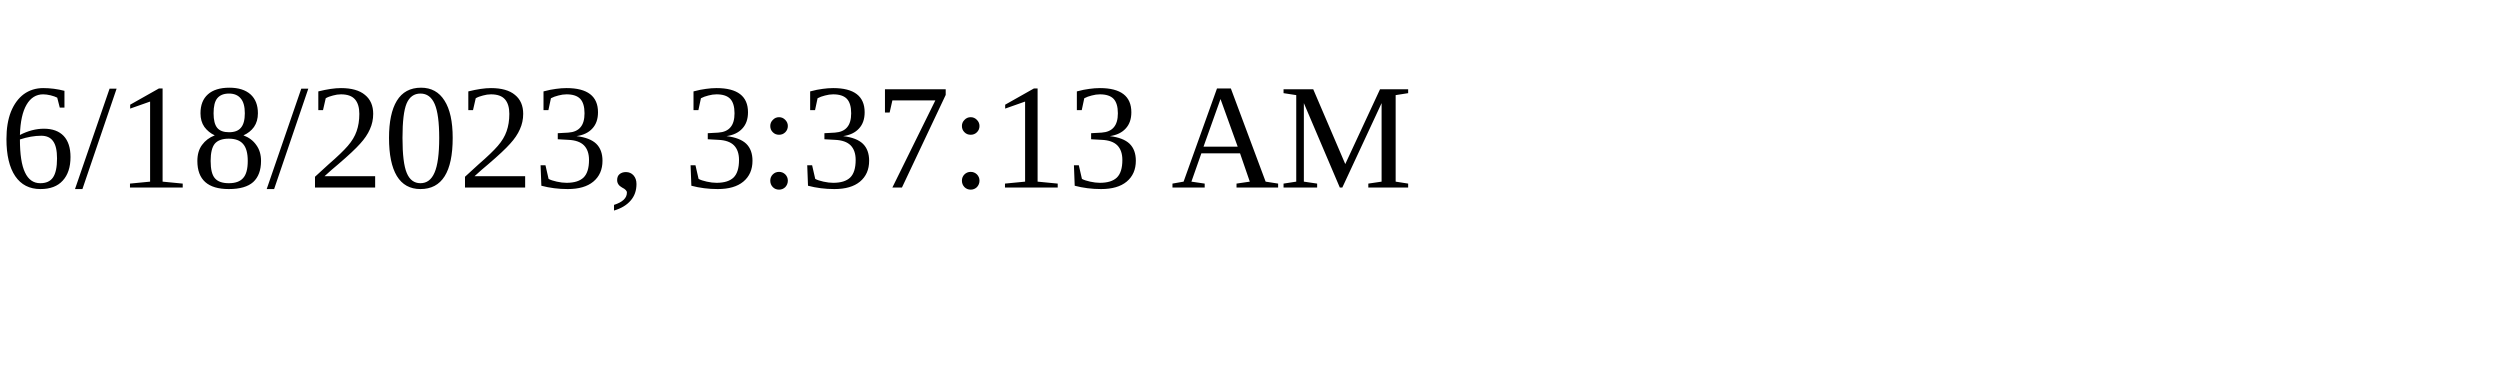
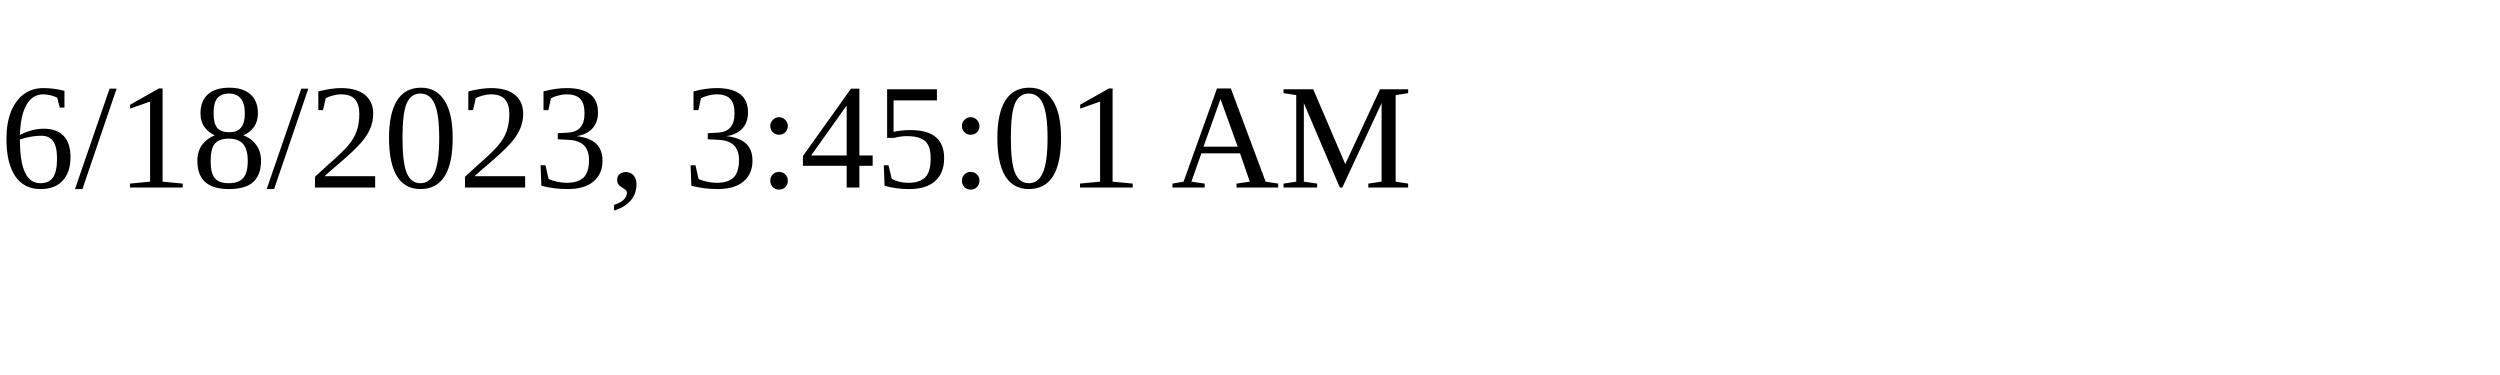
<svg xmlns="http://www.w3.org/2000/svg" height="30" width="200">
-   <text x="0" y="15">6/18/2023, 3:37:13 AM</text>
+   <text x="0" y="15">6/18/2023, 3:45:01 AM</text>
</svg>
